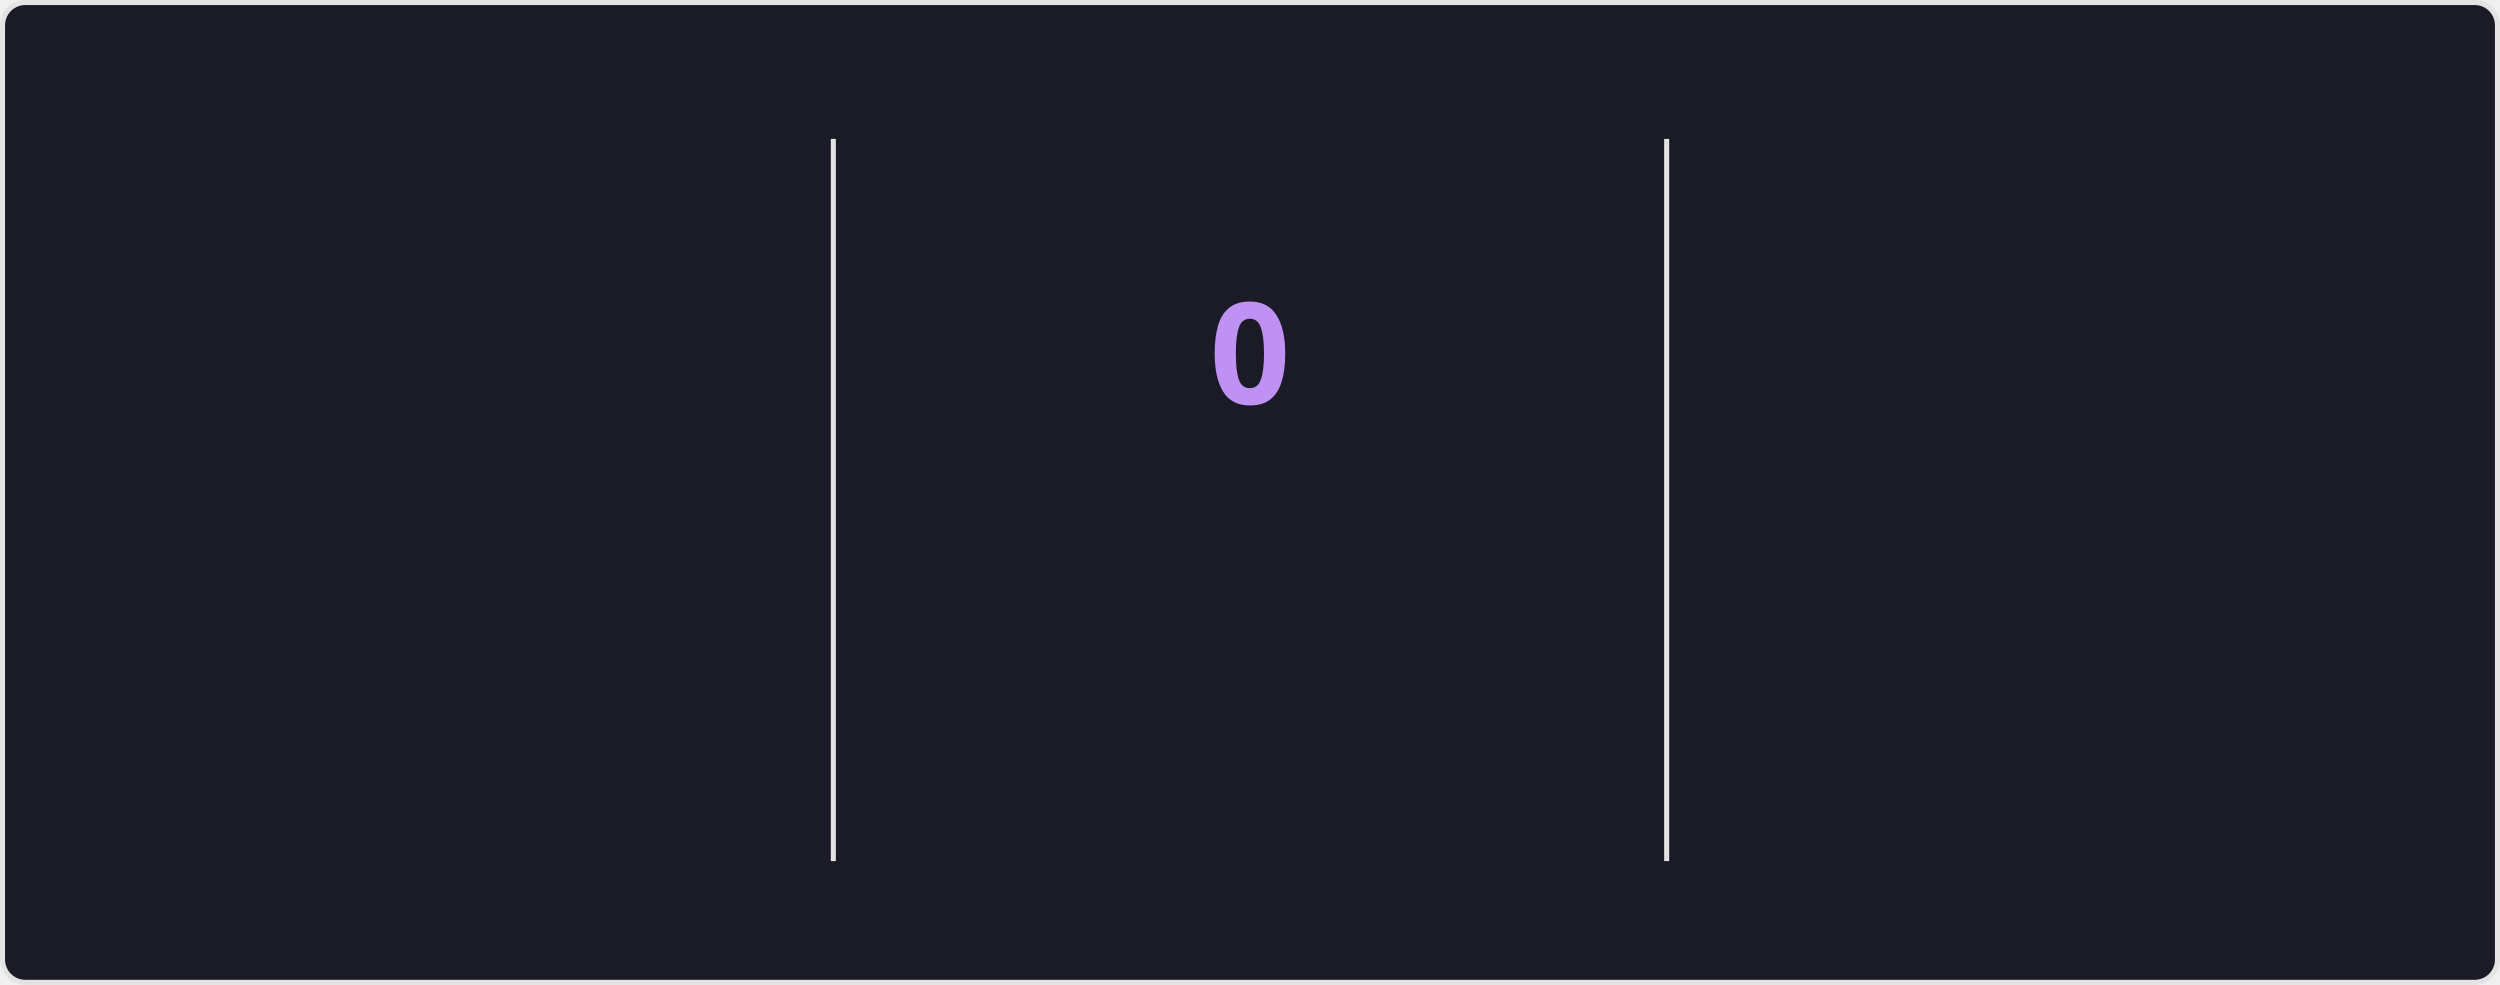
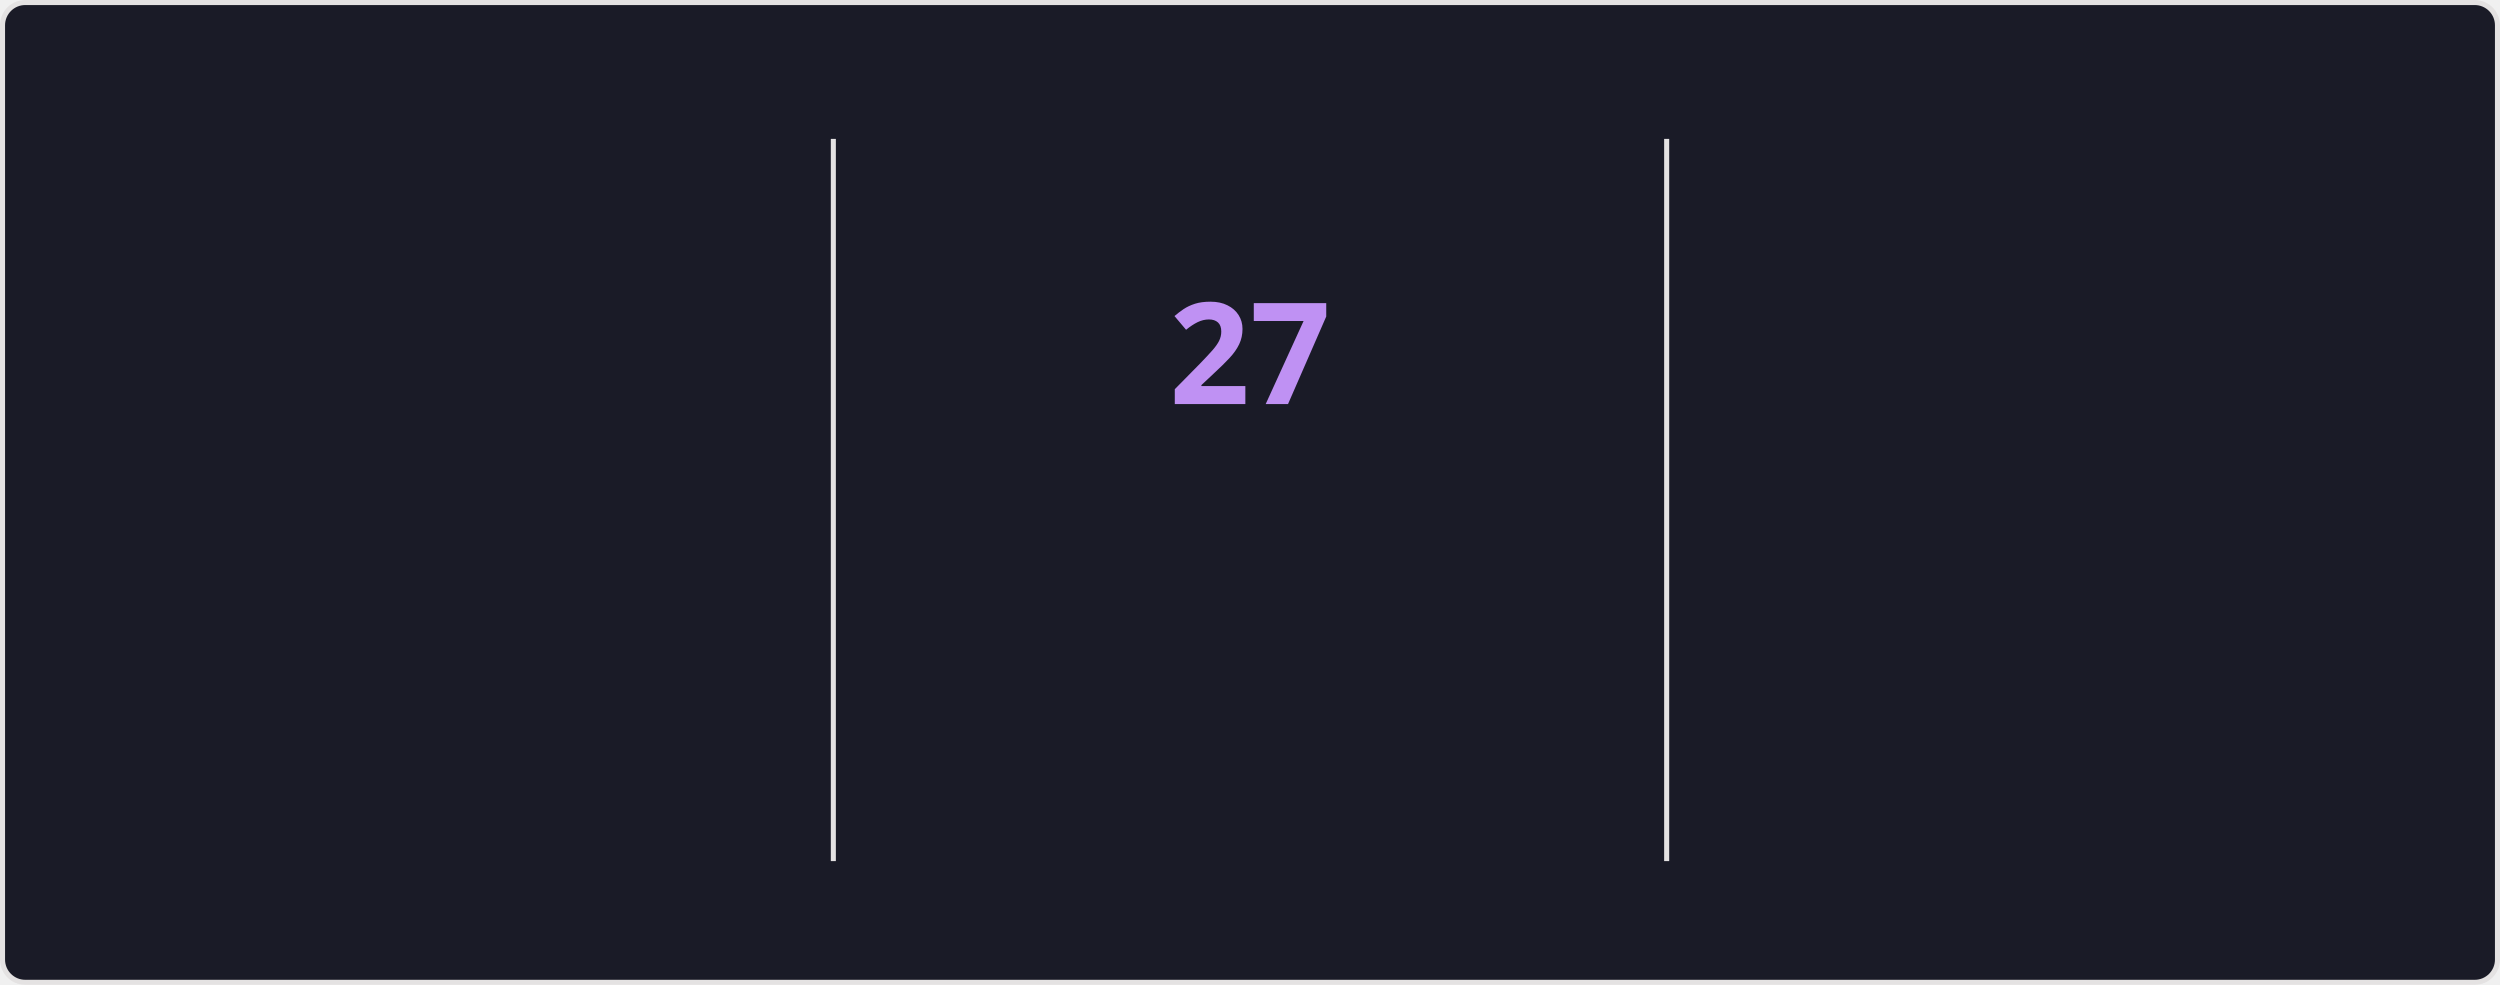
<svg xmlns="http://www.w3.org/2000/svg" style="isolation: isolate" viewBox="0 0 495 195" width="495px" height="195px" direction="ltr">
  <style>
    @keyframes currstreak {
      0% { font-size: 3px; opacity: 0.2; }
      80% { font-size: 34px; opacity: 1; }
      100% { font-size: 28px; opacity: 1; }
    }
    @keyframes fadein {
      0% { opacity: 0; }
      100% { opacity: 1; }
    }
    .big-number {
      font-family: "Segoe UI", Ubuntu, sans-serif;
      font-weight: 700;
      font-size: 28px;
      fill: #70a5fd;
    }
    .label {
      font-family: "Segoe UI", Ubuntu, sans-serif;
      font-weight: 400;
      font-size: 14px;
      fill: #70a5fd;
    }
    .range-text {
      font-family: "Segoe UI", Ubuntu, sans-serif;
      font-weight: 400;
      font-size: 12px;
      fill: #38bdae;
    }
    .current-streak-num {
      font-family: "Segoe UI", Ubuntu, sans-serif;
      font-weight: 700;
      font-size: 28px;
      fill: #bf91f3;
    }</style>
  <defs>
    <clipPath id="outer_rectangle">
      <rect width="495" height="195" rx="4.5" />
    </clipPath>
    <mask id="mask_out_ring_behind_fire">
      <rect width="495" height="195" fill="white" />
      <ellipse id="mask-ellipse" cx="247.5" cy="32" rx="13" ry="18" fill="black" />
    </mask>
  </defs>
  <g clip-path="url(#outer_rectangle)">
    <g style="isolation: isolate">
      <rect fill="#1a1b27" rx="4.5" x="0.5" y="0.5" width="494" height="194" stroke="#e4e2e2" />
    </g>
    <g style="isolation: isolate">
      <line x1="165" y1="28" x2="165" y2="170" vector-effect="non-scaling-stroke" stroke-width="1" stroke="#e4e2e2" stroke-linejoin="miter" stroke-linecap="square" stroke-miterlimit="3" />
      <line x1="330" y1="28" x2="330" y2="170" vector-effect="non-scaling-stroke" stroke-width="1" stroke="#e4e2e2" stroke-linejoin="miter" stroke-linecap="square" stroke-miterlimit="3" />
    </g>
    <g style="isolation: isolate">
      <g transform="translate(82.5, 48)">
        <text x="0" y="32" stroke-width="0" text-anchor="middle" class="big-number" style="opacity: 0; animation: fadein 0.5s linear forwards 0.6s">
            5.6K
          </text>
      </g>
      <g transform="translate(82.5, 84)">
        <text x="0" y="32" stroke-width="0" text-anchor="middle" class="label" style="opacity: 0; animation: fadein 0.5s linear forwards 0.7s">
            Total Contributions
          </text>
      </g>
      <g transform="translate(82.5, 114)">
        <text x="0" y="32" stroke-width="0" text-anchor="middle" class="range-text" style="opacity: 0; animation: fadein 0.5s linear forwards 0.8s">
            Aug 3 - Present
          </text>
      </g>
    </g>
    <g style="isolation: isolate">
      <g mask="url(#mask_out_ring_behind_fire)">
        <circle cx="247.5" cy="71" r="40" fill="none" stroke="#70a5fd" stroke-width="5" style="opacity: 0; animation: fadein 0.5s linear forwards 0.4s" />
      </g>
      <g transform="translate(247.5, 19.5)" stroke-opacity="0" style="opacity: 0; animation: fadein 0.5s linear forwards 0.6s">
        <path d="M -12 -0.5 L 15 -0.5 L 15 23.5 L -12 23.5 L -12 -0.5 Z" fill="none" />
        <path d="M 1.5 0.67 C 1.5 0.67 2.24 3.32 2.24 5.47 C 2.24 7.53 0.89 9.2 -1.17 9.2 C -3.23 9.2 -4.79 7.53 -4.79 5.47 L -4.76 5.11 C -6.78 7.51 -8 10.62 -8 13.99 C -8 18.41 -4.42 22 0 22 C 4.42 22 8 18.41 8 13.99 C 8 8.6 5.41 3.79 1.5 0.67 Z M -0.29 19 C -2.07 19 -3.51 17.6 -3.51 15.86 C -3.51 14.24 -2.46 13.1 -0.7 12.74 C 1.07 12.38 2.9 11.53 3.92 10.16 C 4.31 11.45 4.51 12.81 4.51 14.2 C 4.51 16.85 2.36 19 -0.29 19 Z" fill="#70a5fd" stroke-opacity="0" />
      </g>
      <g transform="translate(247.5, 48)">
        <text x="0" y="32" stroke-width="0" text-anchor="middle" class="current-streak-num" style="animation: currstreak 0.6s linear forwards">
-             0
+             27
          </text>
      </g>
      <g transform="translate(247.5, 108)">
        <text x="0" y="32" stroke-width="0" text-anchor="middle" class="label" style="opacity: 0; animation: fadein 0.5s linear forwards 0.9s">
            Current Streak
          </text>
      </g>
      <g transform="translate(247.5, 145)">
        <text x="0" y="21" stroke-width="0" text-anchor="middle" class="range-text" style="opacity: 0; animation: fadein 0.5s linear forwards 0.9s">
-             0 days
+             Jul 12 - Aug 7
          </text>
      </g>
    </g>
    <g style="isolation: isolate">
      <g transform="translate(412.5, 48)">
        <text x="0" y="32" stroke-width="0" text-anchor="middle" class="big-number" style="opacity: 0; animation: fadein 0.5s linear forwards 1.2s">
-             26
+             27
          </text>
      </g>
      <g transform="translate(412.5, 84)">
        <text x="0" y="32" stroke-width="0" text-anchor="middle" class="label" style="opacity: 0; animation: fadein 0.5s linear forwards 1.3s">
            Longest Streak
          </text>
      </g>
      <g transform="translate(412.5, 114)">
        <text x="0" y="32" stroke-width="0" text-anchor="middle" class="range-text" style="opacity: 0; animation: fadein 0.5s linear forwards 1.4s">
-             Jul 12 - Aug 6
+             Jul 12 - Aug 7
          </text>
      </g>
    </g>
  </g>
</svg>
